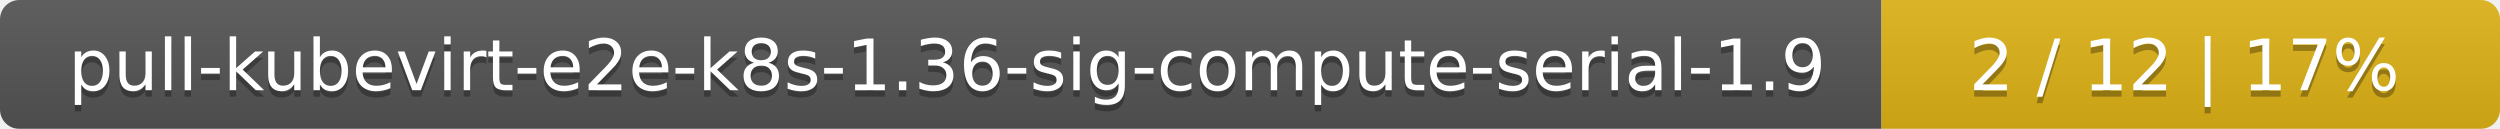
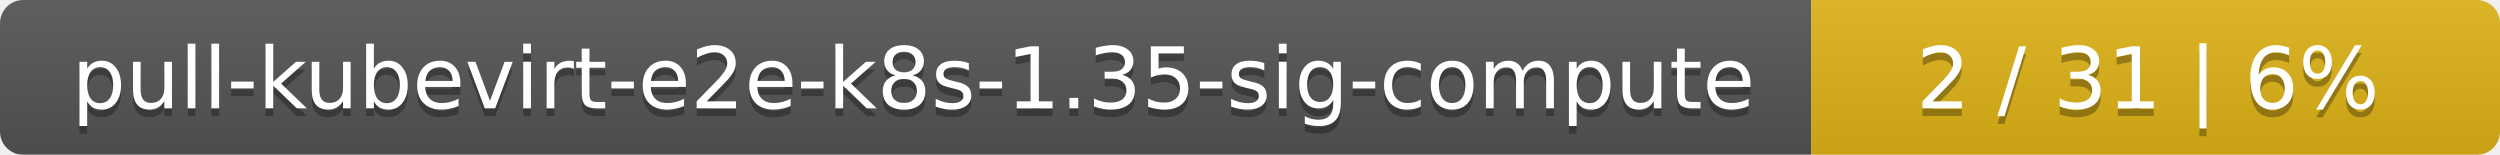
- <svg xmlns="http://www.w3.org/2000/svg" width="388" height="20">
+ <svg xmlns="http://www.w3.org/2000/svg" width="323" height="20">
  <linearGradient id="smooth" x2="0" y2="100%">
    <stop offset="0" stop-color="#bbb" stop-opacity=".1" />
    <stop offset="1" stop-opacity=".1" />
  </linearGradient>
  <mask id="round">
-     <rect width="388" height="20" rx="3" fill="#fff" />
+     <rect width="323" height="20" rx="3" fill="#fff" />
  </mask>
  <g mask="url(#round)">
-     <rect width="292" height="20" fill="#555" />
-     <rect x="292" width="96" height="20" fill="#dfb317" />
-     <rect width="388" height="20" fill="url(#smooth)" />
+     <rect width="234" height="20" fill="#555" />
+     <rect x="234" width="89" height="20" fill="#dfb317" />
+     <rect width="323" height="20" fill="url(#smooth)" />
  </g>
  <g fill="#fff" text-anchor="middle" font-family="DejaVu Sans,Verdana,Geneva,sans-serif" font-size="11">
-     <text x="147" y="15" fill="#010101" fill-opacity=".3">pull-kubevirt-e2e-k8s-1.36-sig-compute-serial-1.9</text>
-     <text x="147" y="14">pull-kubevirt-e2e-k8s-1.36-sig-compute-serial-1.9</text>
-     <text x="339" y="15" fill="#010101" fill-opacity=".3">2 / 12    |    17%</text>
-     <text x="339" y="14">2 / 12    |    17%</text>
+     <text x="118" y="15" fill="#010101" fill-opacity=".3">pull-kubevirt-e2e-k8s-1.35-sig-compute</text>
+     <text x="118" y="14">pull-kubevirt-e2e-k8s-1.35-sig-compute</text>
+     <text x="277.5" y="15" fill="#010101" fill-opacity=".3">2 / 31    |    6%</text>
+     <text x="277.5" y="14">2 / 31    |    6%</text>
  </g>
</svg>
